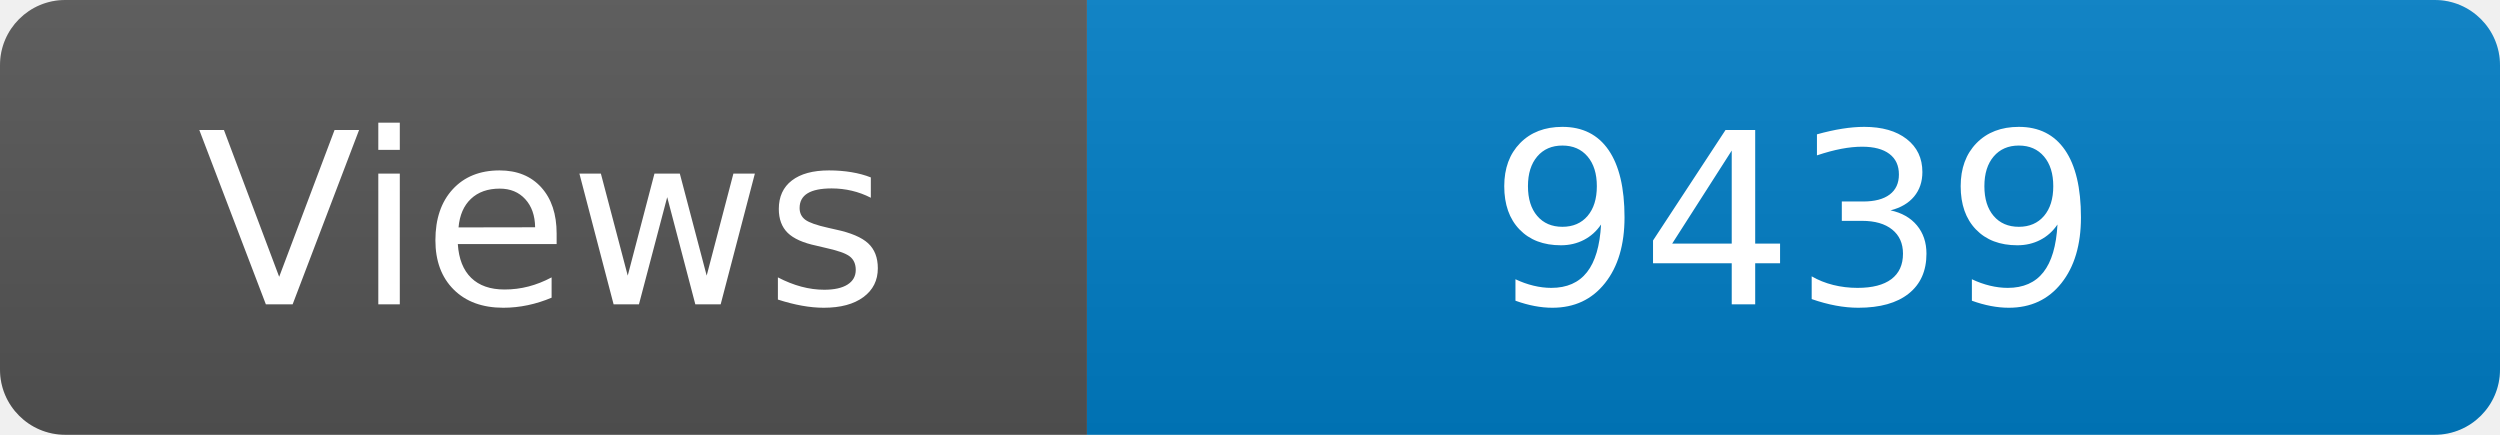
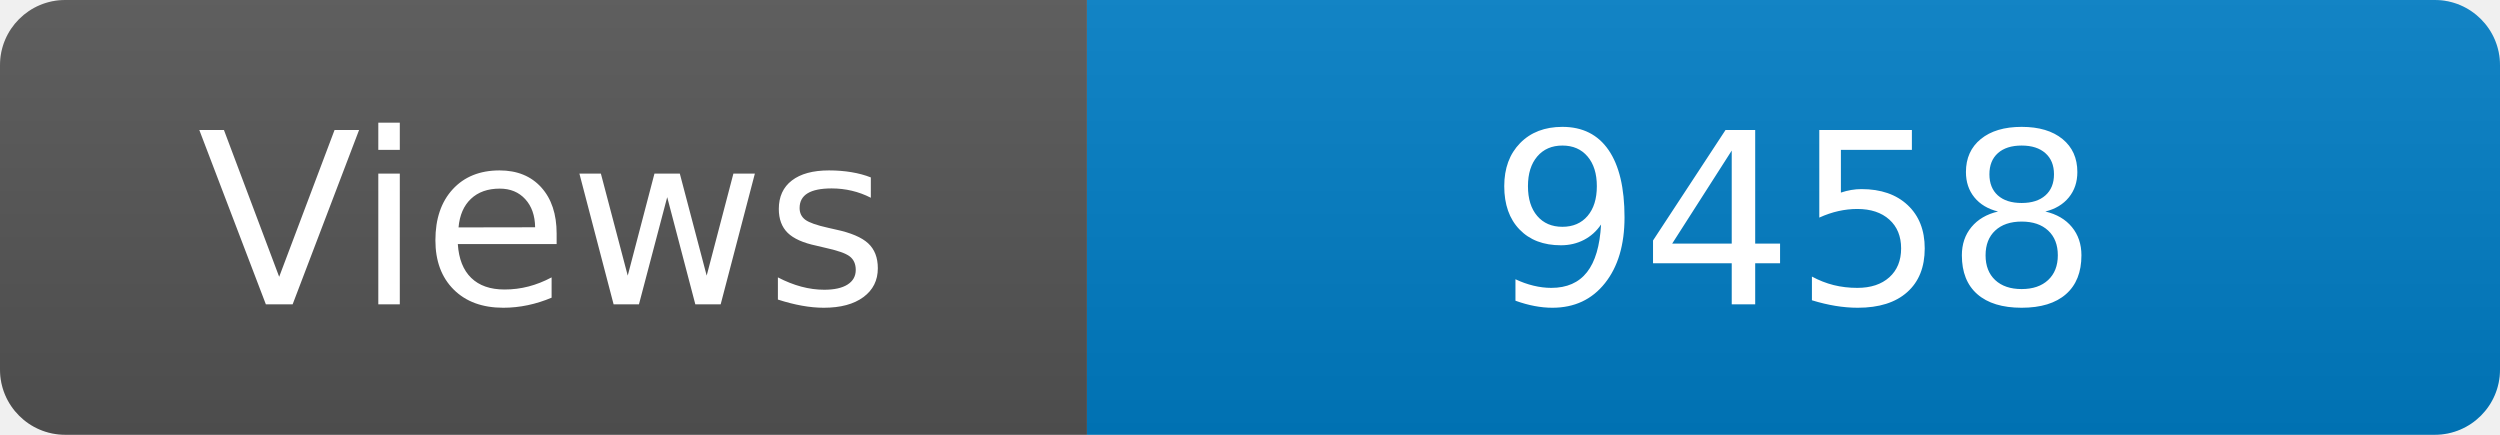
<svg xmlns="http://www.w3.org/2000/svg" width="115" height="20" role="img" aria-label="Maintained?: yes">
  <linearGradient id="s" x2="0" y2="100%">
    <stop offset="0" stop-color="#bbb" stop-opacity=".1" />
    <stop offset="1" stop-opacity=".1" />
  </linearGradient>
  <clipPath id="r">
    <rect width="115" height="20" rx="3" fill="#fff" />
  </clipPath>
  <g clip-path="url(#r)">
    <rect width="50" height="20" fill="#555" />
    <rect x="50" width="160" height="20" fill="#007ec6" />
    <rect width="115" height="20" fill="url(#s)" />
  </g>
  <g fill="#fff" text-anchor="middle" font-family="Verdana,Geneva,DejaVu Sans,sans-serif" font-size="110">
    <text x="250" y="140" transform="scale(.1)" fill="#fff">Views</text>
-     <text x="825" y="140" transform="scale(.1)" fill="#fff">9439</text>
+     <text x="825" y="140" transform="scale(.1)" fill="#fff">9458</text>
  </g>
</svg>
